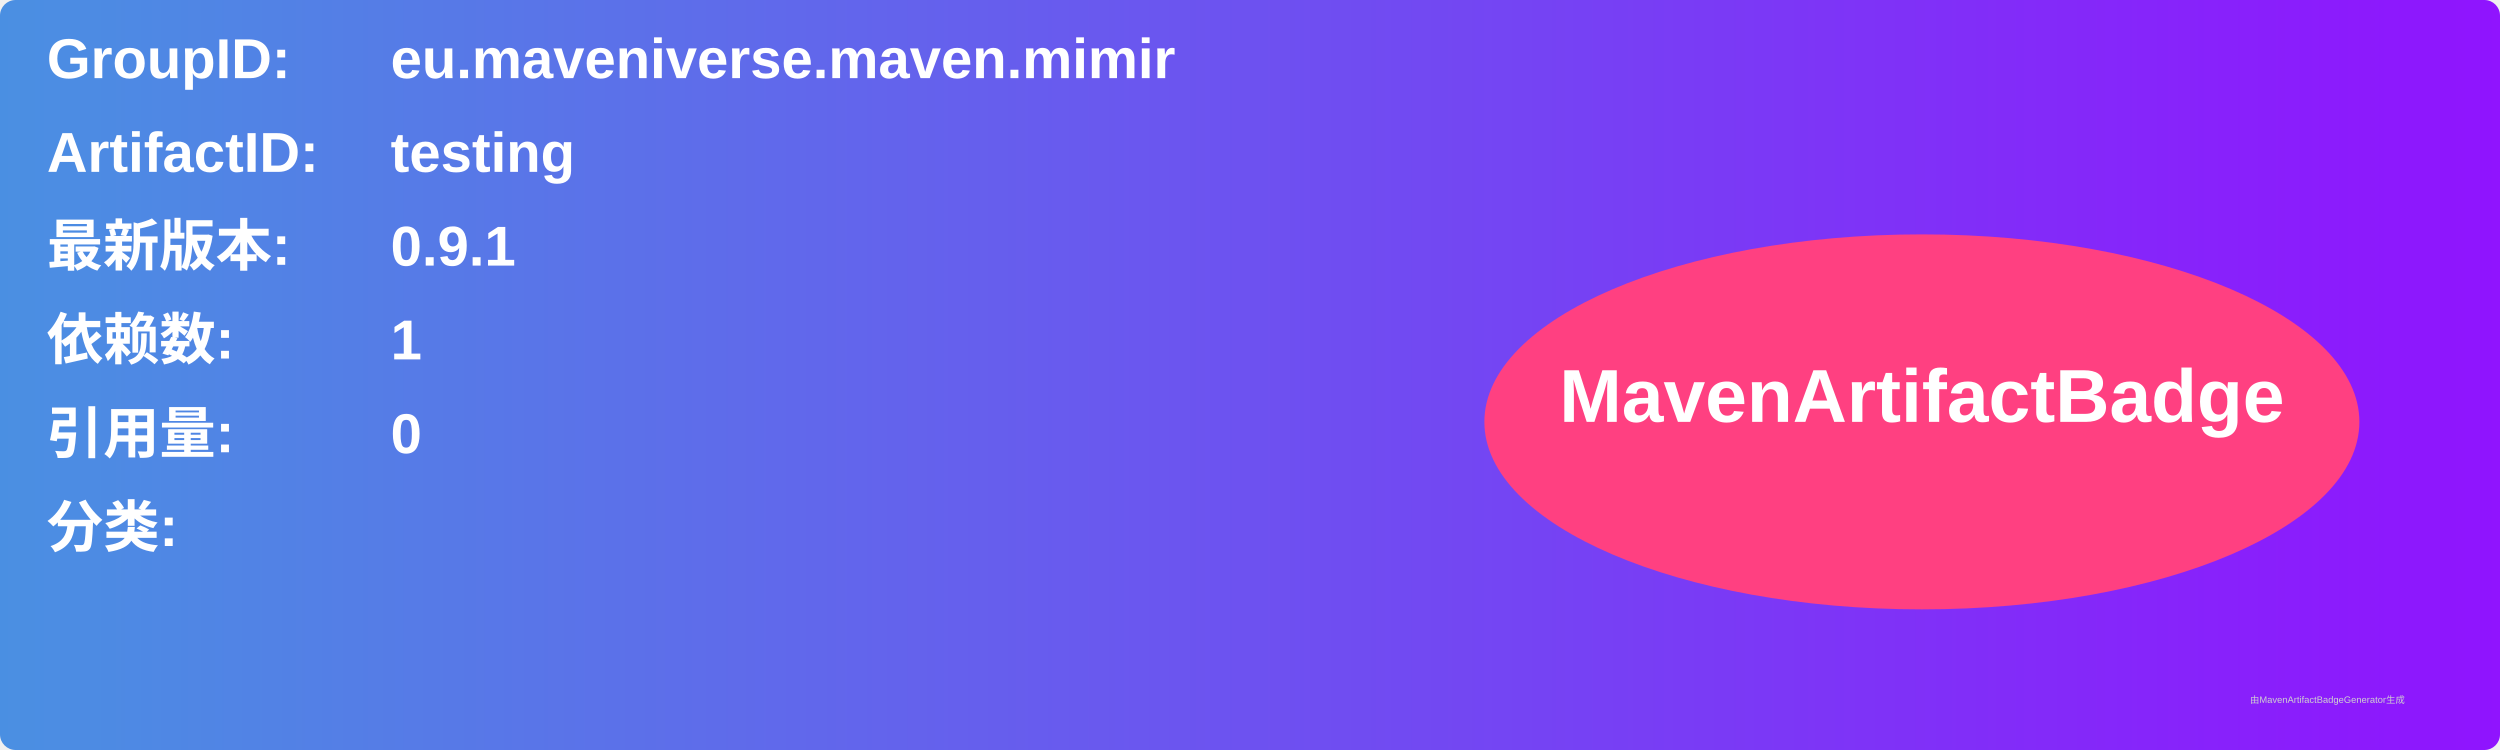
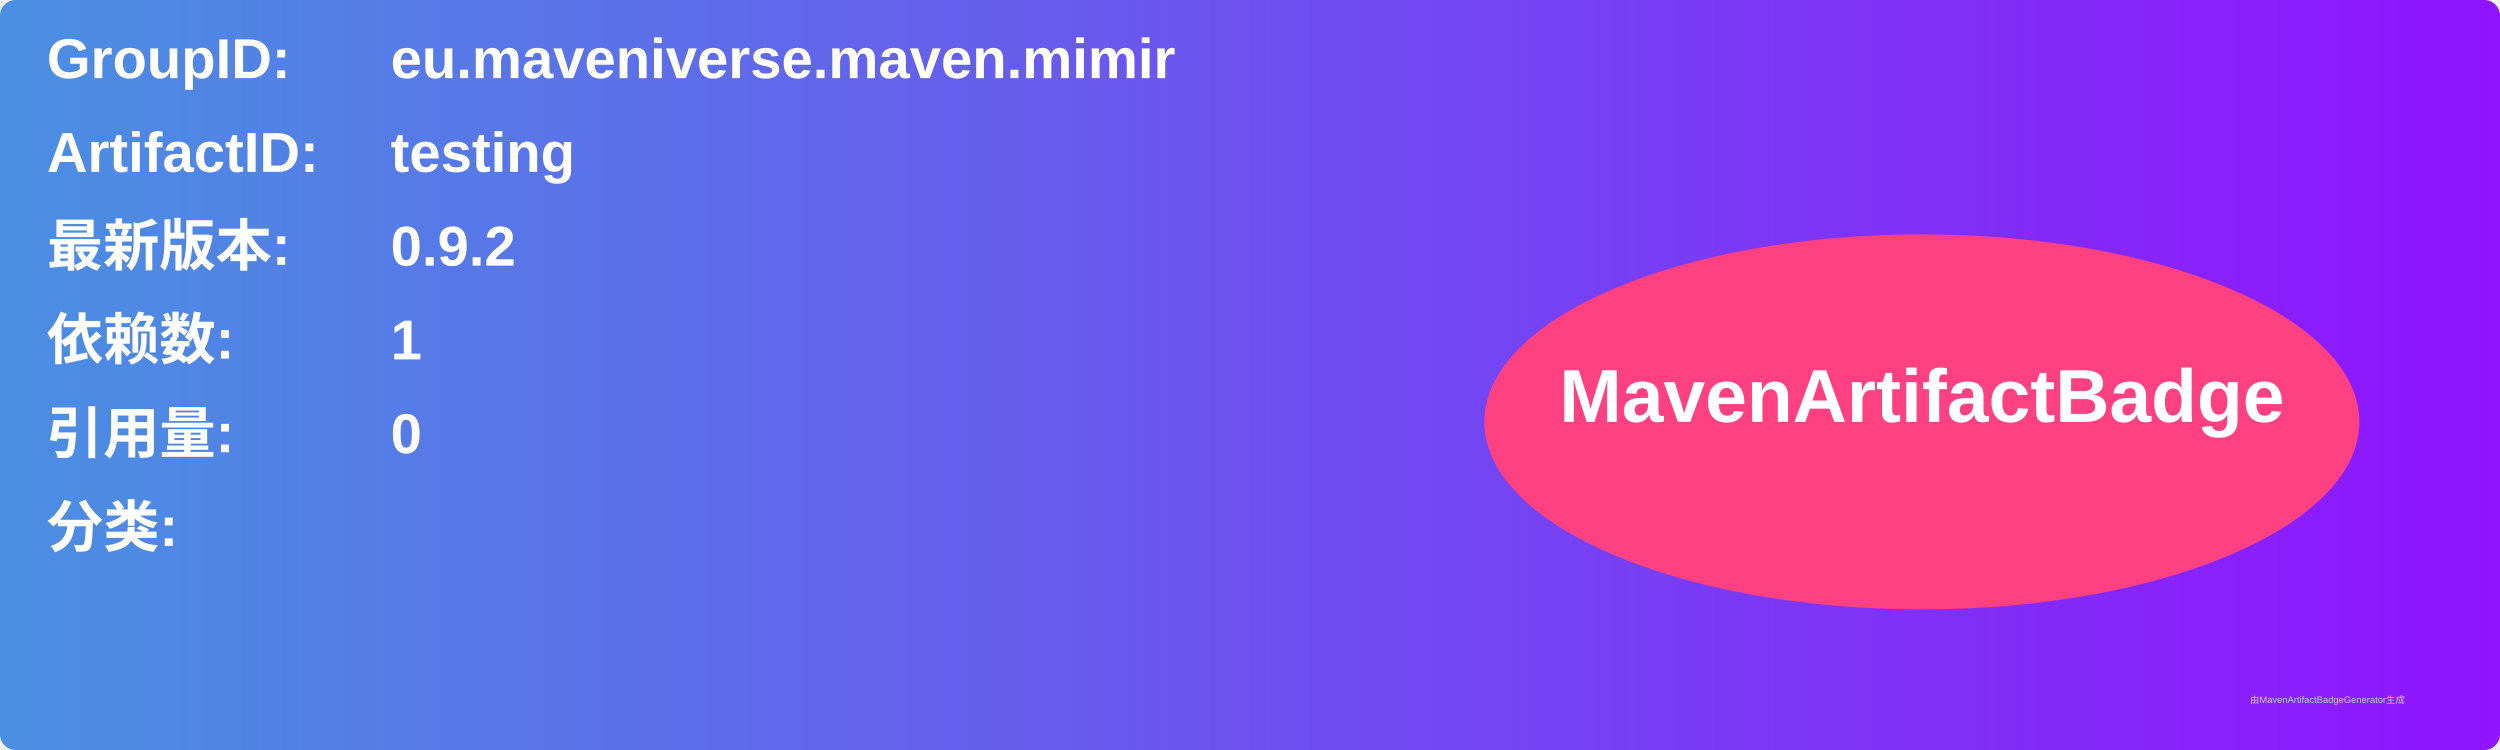
<svg xmlns="http://www.w3.org/2000/svg" width="800" height="240" viewBox="0 0 800 240">
  <linearGradient id="grad" x1="0%" y1="0%" x2="100%" y2="0%">
    <stop offset="0%" stop-color="#4a90e2" />
    <stop offset="100%" stop-color="#9013fe" />
  </linearGradient>
  <rect width="100%" height="100%" rx="5" ry="5" fill="url(#grad)" />
  <g transform="translate(15, 15)">
    <text x="0" y="10" font-family="Arial" font-size="18" fill="white" font-weight="bold" width="260">GroupID:</text>
    <text x="110" y="10" font-family="Arial" font-size="18" fill="white" font-weight="bold" width="460">eu.maveniverse.maven.mimir</text>
    <text x="0" y="40" font-family="Arial" font-size="18" fill="white" font-weight="bold" width="260">ArtifactID:</text>
    <text x="110" y="40" font-family="Arial" font-size="18" fill="white" font-weight="bold" width="460">testing</text>
    <text x="0" y="70" font-family="Arial" font-size="18" fill="white" font-weight="bold">最新版本:</text>
    <text x="110" y="70" font-family="Arial" font-size="18" fill="white" font-weight="bold">
-       <tspan font-weight="bold">0.9.1</tspan>
+       <tspan font-weight="bold">0.9.2</tspan>
    </text>
    <text x="0" y="100" font-family="Arial" font-size="18" fill="white" font-weight="bold">依赖数: </text>
    <text x="110" y="100" font-family="Arial" font-size="18" fill="white">
      <tspan font-weight="bold">1</tspan>
    </text>
    <text x="0" y="130" font-family="Arial" font-size="18" fill="white" font-weight="bold">引用量: </text>
    <text x="110" y="130" font-family="Arial" font-size="18" fill="white">
      <tspan font-weight="bold">0</tspan>
    </text>
    <text x="0" y="160" font-family="Arial" font-size="18" fill="white" font-weight="bold">分类:</text>
    <text x="10" y="190" font-family="Arial" font-size="10" fill="white">
      <tspan font-weight="bold" />
    </text>
    <ellipse cx="600" cy="120" rx="140" ry="60" fill="#ff4081" />
    <text x="600" y="120" text-anchor="middle" font-family="Arial" font-size="24" fill="white" font-weight="bold">MavenArtifactBadge</text>
  </g>
  <text x="720" y="225" font-family="Arial" font-size="3" fill="#d0d0d0">由MavenArtifactBadgeGenerator生成</text>
</svg>
